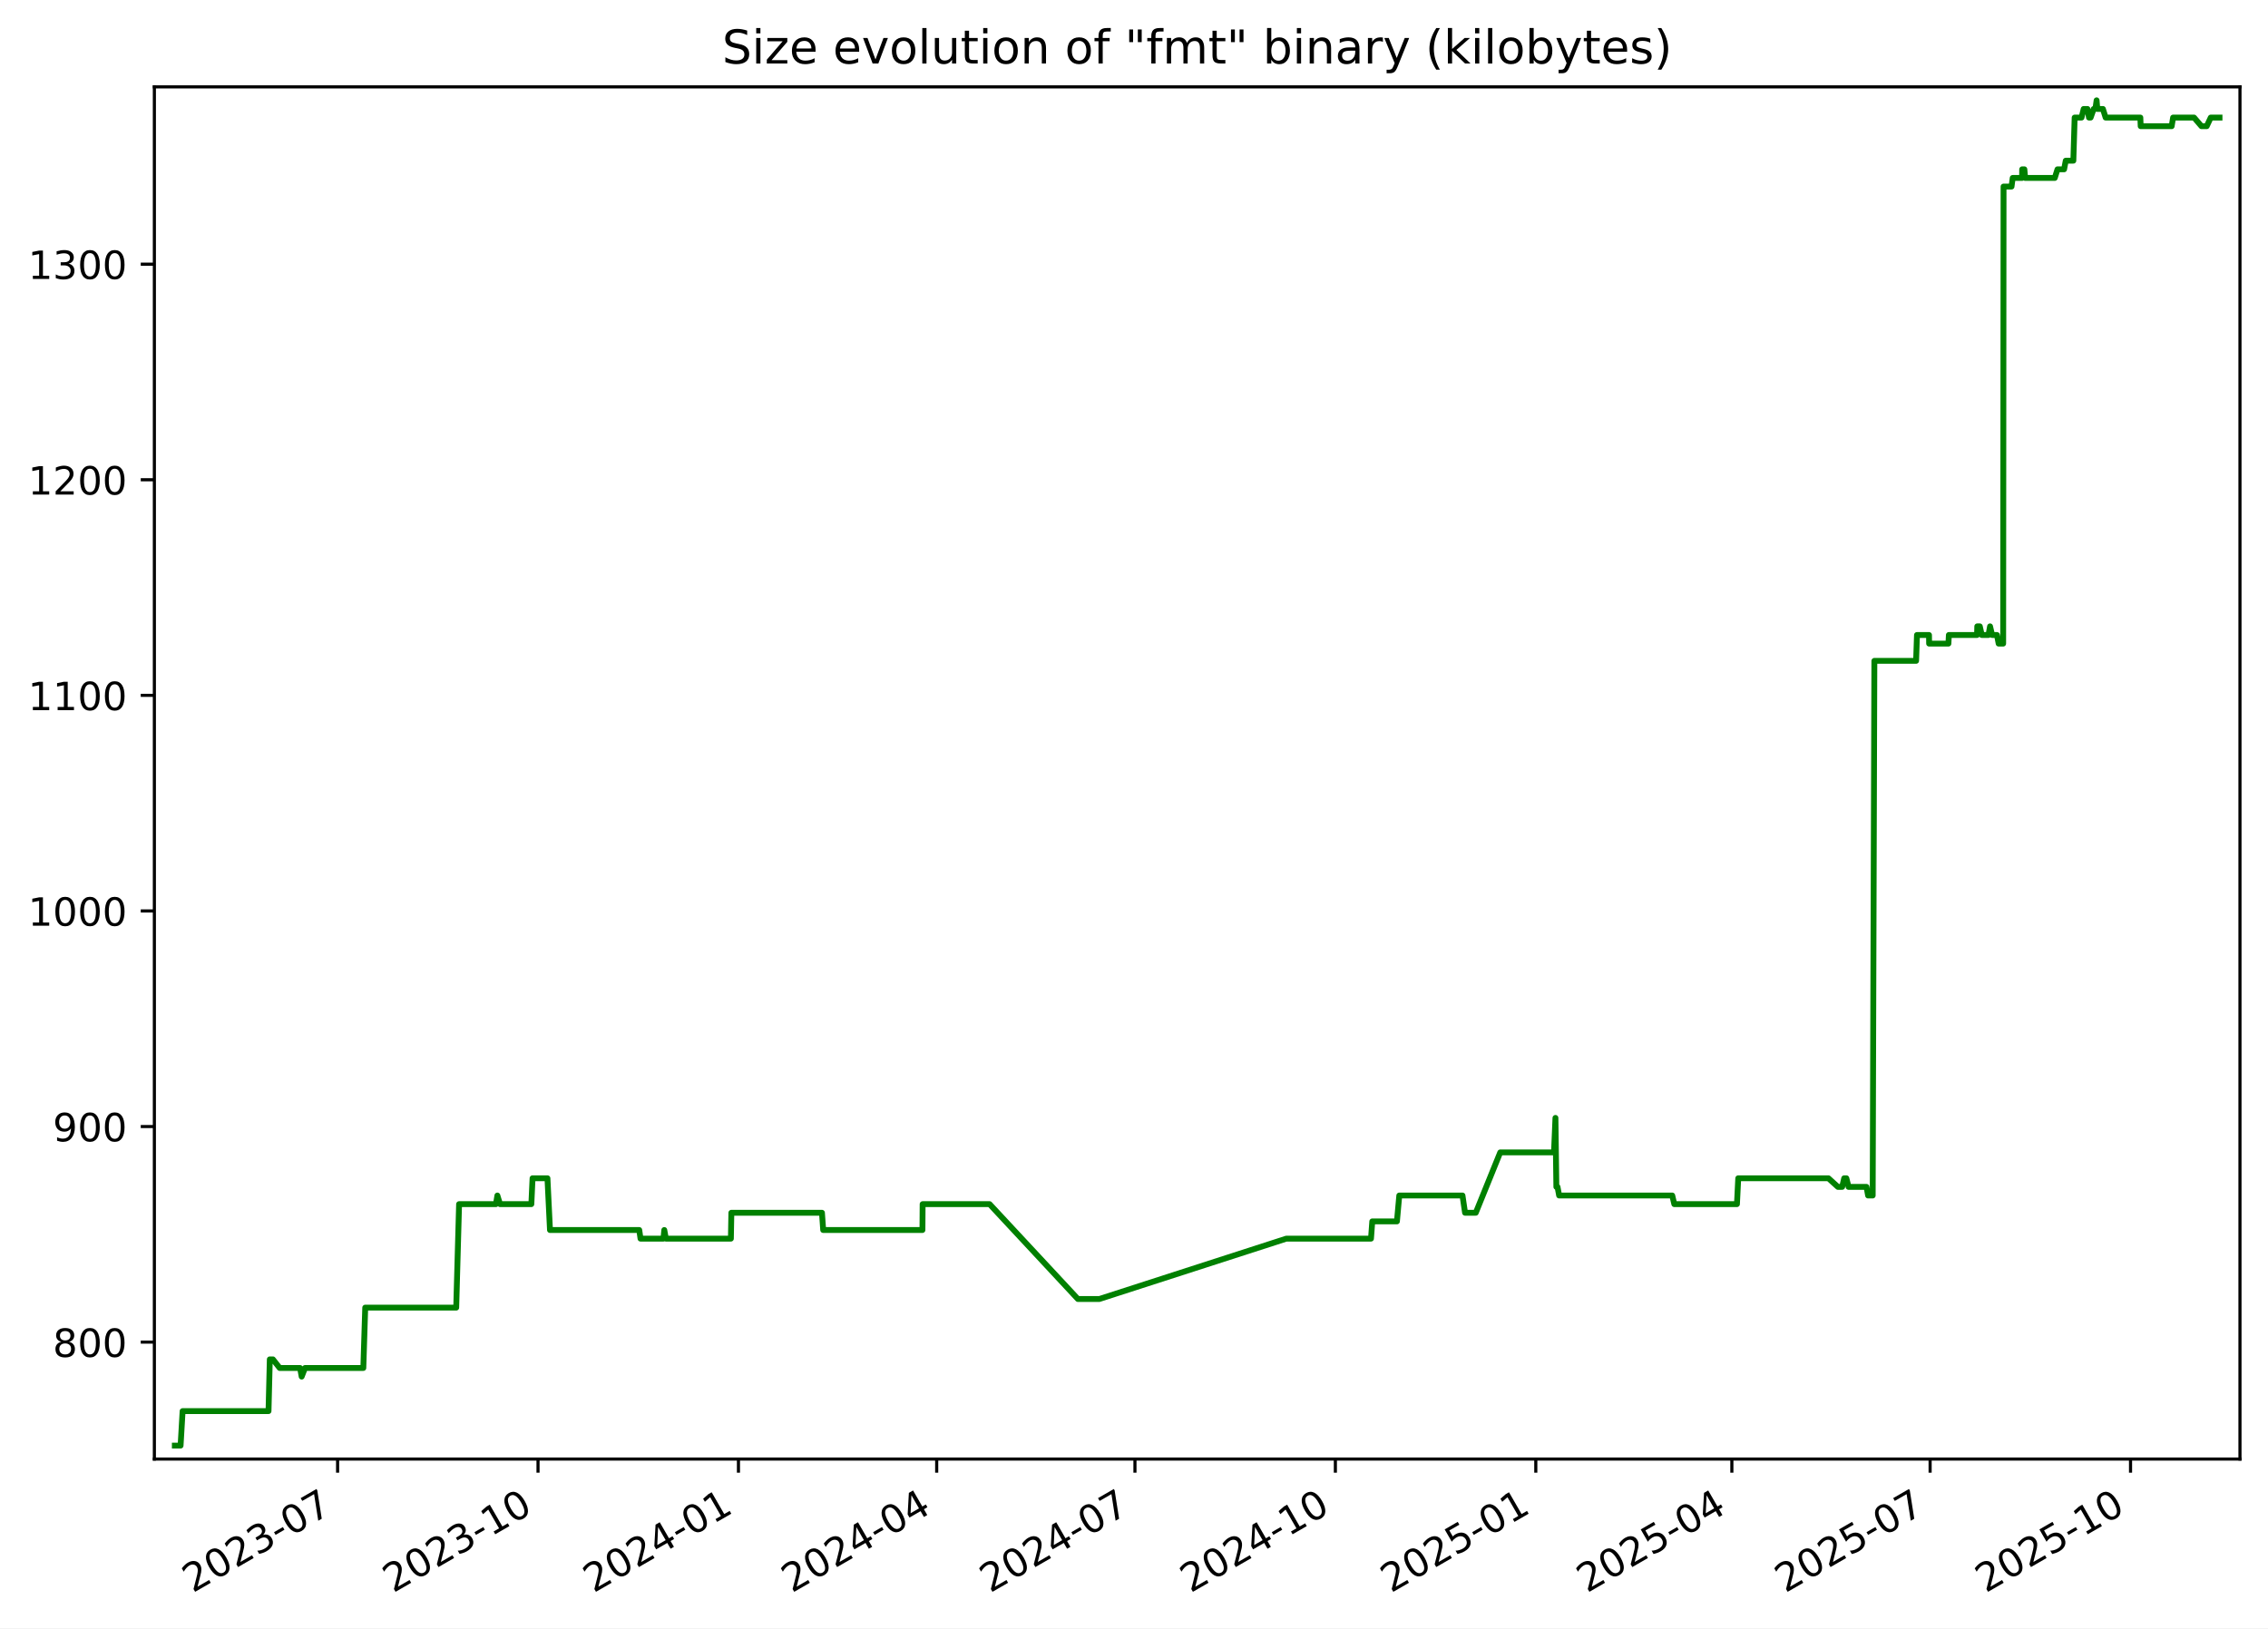
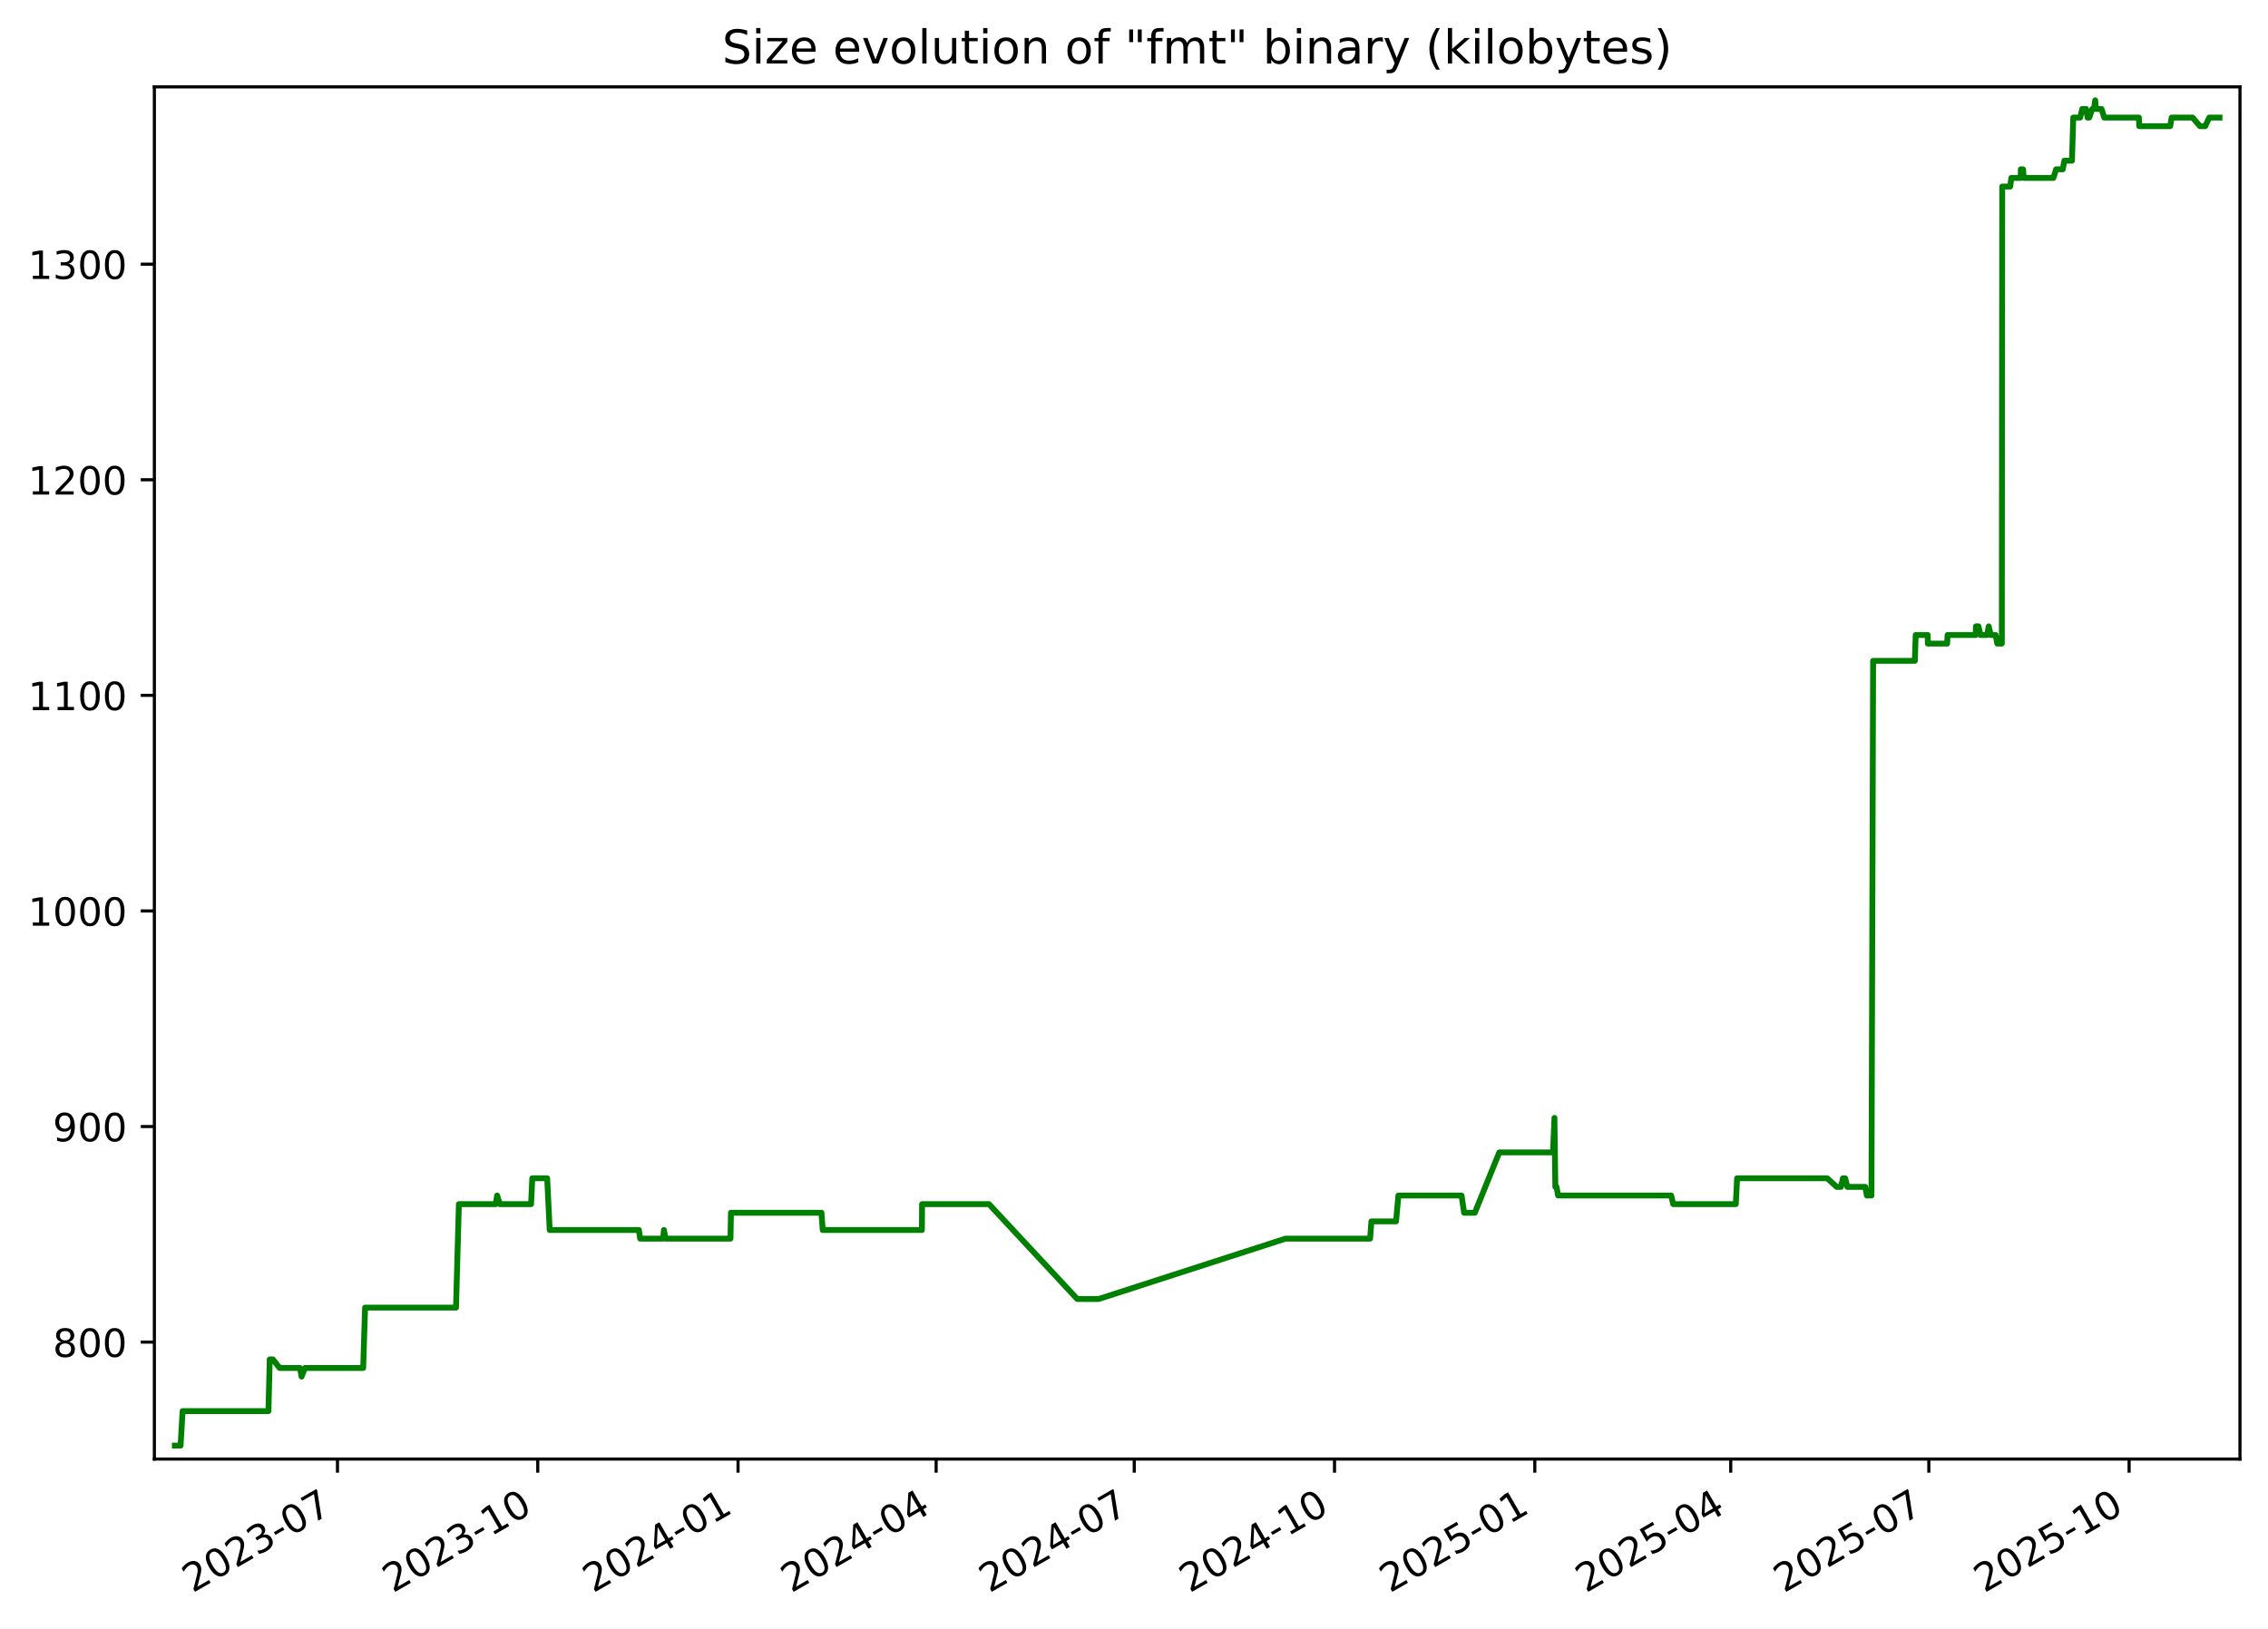
<svg xmlns="http://www.w3.org/2000/svg" xmlns:xlink="http://www.w3.org/1999/xlink" width="582.53pt" height="418.303pt" viewBox="0 0 582.53 418.303" version="1.1">
  <defs>
    <style type="text/css">*{stroke-linejoin: round; stroke-linecap: butt}</style>
  </defs>
  <g id="figure_1">
    <g id="patch_1">
      <path d="M -0 418.303  L 582.53 418.303  L 582.53 0  L -0 0  z " style="fill: #ffffff" />
    </g>
    <g id="axes_1">
      <g id="patch_2">
        <path d="M 39.65 374.83  L 575.33 374.83  L 575.33 22.318  L 39.65 22.318  z " style="fill: #ffffff" />
      </g>
      <g id="matplotlib.axis_1">
        <g id="xtick_1">
          <g id="line2d_1">
            <defs>
-               <path id="m63e4a5890d" d="M 0 0  L 0 3.5  " style="stroke: #000000; stroke-width: 0.8" />
+               <path id="meabfbb14ee" d="M 0 0  L 0 3.5  " style="stroke: #000000; stroke-width: 0.8" />
            </defs>
            <g>
-               <use xlink:href="#m63e4a5890d" x="86.712" y="374.83" style="stroke: #000000; stroke-width: 0.8" />
+               <use xlink:href="#meabfbb14ee" x="86.681" y="374.83" style="stroke: #000000; stroke-width: 0.8" />
            </g>
          </g>
          <g id="text_1">
-             <g transform="translate(49.48692 409.302) rotate(-30) scale(0.1 -0.1)">
+             <g transform="translate(49.45639 409.302) rotate(-30) scale(0.1 -0.1)">
              <defs>
                <path id="DejaVuSans-32" d="M 1228 531  L 3431 531  L 3431 0  L 469 0  L 469 531  Q 828 903 1448 1529  Q 2069 2156 2228 2338  Q 2531 2678 2651 2914  Q 2772 3150 2772 3378  Q 2772 3750 2511 3984  Q 2250 4219 1831 4219  Q 1534 4219 1204 4116  Q 875 4013 500 3803  L 500 4441  Q 881 4594 1212 4672  Q 1544 4750 1819 4750  Q 2544 4750 2975 4387  Q 3406 4025 3406 3419  Q 3406 3131 3298 2873  Q 3191 2616 2906 2266  Q 2828 2175 2409 1742  Q 1991 1309 1228 531  z " transform="scale(0.015625)" />
                <path id="DejaVuSans-30" d="M 2034 4250  Q 1547 4250 1301 3770  Q 1056 3291 1056 2328  Q 1056 1369 1301 889  Q 1547 409 2034 409  Q 2525 409 2770 889  Q 3016 1369 3016 2328  Q 3016 3291 2770 3770  Q 2525 4250 2034 4250  z M 2034 4750  Q 2819 4750 3233 4129  Q 3647 3509 3647 2328  Q 3647 1150 3233 529  Q 2819 -91 2034 -91  Q 1250 -91 836 529  Q 422 1150 422 2328  Q 422 3509 836 4129  Q 1250 4750 2034 4750  z " transform="scale(0.015625)" />
                <path id="DejaVuSans-33" d="M 2597 2516  Q 3050 2419 3304 2112  Q 3559 1806 3559 1356  Q 3559 666 3084 287  Q 2609 -91 1734 -91  Q 1441 -91 1130 -33  Q 819 25 488 141  L 488 750  Q 750 597 1062 519  Q 1375 441 1716 441  Q 2309 441 2620 675  Q 2931 909 2931 1356  Q 2931 1769 2642 2001  Q 2353 2234 1838 2234  L 1294 2234  L 1294 2753  L 1863 2753  Q 2328 2753 2575 2939  Q 2822 3125 2822 3475  Q 2822 3834 2567 4026  Q 2313 4219 1838 4219  Q 1578 4219 1281 4162  Q 984 4106 628 3988  L 628 4550  Q 988 4650 1302 4700  Q 1616 4750 1894 4750  Q 2613 4750 3031 4423  Q 3450 4097 3450 3541  Q 3450 3153 3228 2886  Q 3006 2619 2597 2516  z " transform="scale(0.015625)" />
                <path id="DejaVuSans-2d" d="M 313 2009  L 1997 2009  L 1997 1497  L 313 1497  L 313 2009  z " transform="scale(0.015625)" />
                <path id="DejaVuSans-37" d="M 525 4666  L 3525 4666  L 3525 4397  L 1831 0  L 1172 0  L 2766 4134  L 525 4134  L 525 4666  z " transform="scale(0.015625)" />
              </defs>
              <use xlink:href="#DejaVuSans-32" />
              <use xlink:href="#DejaVuSans-30" x="63.623" />
              <use xlink:href="#DejaVuSans-32" x="127.246" />
              <use xlink:href="#DejaVuSans-33" x="190.869" />
              <use xlink:href="#DejaVuSans-2d" x="254.492" />
              <use xlink:href="#DejaVuSans-30" x="290.576" />
              <use xlink:href="#DejaVuSans-37" x="354.199" />
            </g>
          </g>
        </g>
        <g id="xtick_2">
          <g id="line2d_2">
            <g>
-               <use xlink:href="#m63e4a5890d" x="138.19" y="374.83" style="stroke: #000000; stroke-width: 0.8" />
+               <use xlink:href="#meabfbb14ee" x="138.122" y="374.83" style="stroke: #000000; stroke-width: 0.8" />
            </g>
          </g>
          <g id="text_2">
-             <g transform="translate(100.9656 409.302) rotate(-30) scale(0.1 -0.1)">
+             <g transform="translate(100.8975 409.302) rotate(-30) scale(0.1 -0.1)">
              <defs>
                <path id="DejaVuSans-31" d="M 794 531  L 1825 531  L 1825 4091  L 703 3866  L 703 4441  L 1819 4666  L 2450 4666  L 2450 531  L 3481 531  L 3481 0  L 794 0  L 794 531  z " transform="scale(0.015625)" />
              </defs>
              <use xlink:href="#DejaVuSans-32" />
              <use xlink:href="#DejaVuSans-30" x="63.623" />
              <use xlink:href="#DejaVuSans-32" x="127.246" />
              <use xlink:href="#DejaVuSans-33" x="190.869" />
              <use xlink:href="#DejaVuSans-2d" x="254.492" />
              <use xlink:href="#DejaVuSans-31" x="290.576" />
              <use xlink:href="#DejaVuSans-30" x="354.199" />
            </g>
          </g>
        </g>
        <g id="xtick_3">
          <g id="line2d_3">
            <g>
-               <use xlink:href="#m63e4a5890d" x="189.669" y="374.83" style="stroke: #000000; stroke-width: 0.8" />
+               <use xlink:href="#meabfbb14ee" x="189.563" y="374.83" style="stroke: #000000; stroke-width: 0.8" />
            </g>
          </g>
          <g id="text_3">
-             <g transform="translate(152.4443 409.302) rotate(-30) scale(0.1 -0.1)">
+             <g transform="translate(152.3386 409.302) rotate(-30) scale(0.1 -0.1)">
              <defs>
                <path id="DejaVuSans-34" d="M 2419 4116  L 825 1625  L 2419 1625  L 2419 4116  z M 2253 4666  L 3047 4666  L 3047 1625  L 3713 1625  L 3713 1100  L 3047 1100  L 3047 0  L 2419 0  L 2419 1100  L 313 1100  L 313 1709  L 2253 4666  z " transform="scale(0.015625)" />
              </defs>
              <use xlink:href="#DejaVuSans-32" />
              <use xlink:href="#DejaVuSans-30" x="63.623" />
              <use xlink:href="#DejaVuSans-32" x="127.246" />
              <use xlink:href="#DejaVuSans-34" x="190.869" />
              <use xlink:href="#DejaVuSans-2d" x="254.492" />
              <use xlink:href="#DejaVuSans-30" x="290.576" />
              <use xlink:href="#DejaVuSans-31" x="354.199" />
            </g>
          </g>
        </g>
        <g id="xtick_4">
          <g id="line2d_4">
            <g>
-               <use xlink:href="#m63e4a5890d" x="240.588" y="374.83" style="stroke: #000000; stroke-width: 0.8" />
+               <use xlink:href="#meabfbb14ee" x="240.445" y="374.83" style="stroke: #000000; stroke-width: 0.8" />
            </g>
          </g>
          <g id="text_4">
-             <g transform="translate(203.3634 409.302) rotate(-30) scale(0.1 -0.1)">
+             <g transform="translate(203.2205 409.302) rotate(-30) scale(0.1 -0.1)">
              <use xlink:href="#DejaVuSans-32" />
              <use xlink:href="#DejaVuSans-30" x="63.623" />
              <use xlink:href="#DejaVuSans-32" x="127.246" />
              <use xlink:href="#DejaVuSans-34" x="190.869" />
              <use xlink:href="#DejaVuSans-2d" x="254.492" />
              <use xlink:href="#DejaVuSans-30" x="290.576" />
              <use xlink:href="#DejaVuSans-34" x="354.199" />
            </g>
          </g>
        </g>
        <g id="xtick_5">
          <g id="line2d_5">
            <g>
-               <use xlink:href="#m63e4a5890d" x="291.507" y="374.83" style="stroke: #000000; stroke-width: 0.8" />
+               <use xlink:href="#meabfbb14ee" x="291.327" y="374.83" style="stroke: #000000; stroke-width: 0.8" />
            </g>
          </g>
          <g id="text_5">
-             <g transform="translate(254.2826 409.302) rotate(-30) scale(0.1 -0.1)">
+             <g transform="translate(254.1025 409.302) rotate(-30) scale(0.1 -0.1)">
              <use xlink:href="#DejaVuSans-32" />
              <use xlink:href="#DejaVuSans-30" x="63.623" />
              <use xlink:href="#DejaVuSans-32" x="127.246" />
              <use xlink:href="#DejaVuSans-34" x="190.869" />
              <use xlink:href="#DejaVuSans-2d" x="254.492" />
              <use xlink:href="#DejaVuSans-30" x="290.576" />
              <use xlink:href="#DejaVuSans-37" x="354.199" />
            </g>
          </g>
        </g>
        <g id="xtick_6">
          <g id="line2d_6">
            <g>
-               <use xlink:href="#m63e4a5890d" x="342.986" y="374.83" style="stroke: #000000; stroke-width: 0.8" />
+               <use xlink:href="#meabfbb14ee" x="342.768" y="374.83" style="stroke: #000000; stroke-width: 0.8" />
            </g>
          </g>
          <g id="text_6">
-             <g transform="translate(305.7613 409.302) rotate(-30) scale(0.1 -0.1)">
+             <g transform="translate(305.5436 409.302) rotate(-30) scale(0.1 -0.1)">
              <use xlink:href="#DejaVuSans-32" />
              <use xlink:href="#DejaVuSans-30" x="63.623" />
              <use xlink:href="#DejaVuSans-32" x="127.246" />
              <use xlink:href="#DejaVuSans-34" x="190.869" />
              <use xlink:href="#DejaVuSans-2d" x="254.492" />
              <use xlink:href="#DejaVuSans-31" x="290.576" />
              <use xlink:href="#DejaVuSans-30" x="354.199" />
            </g>
          </g>
        </g>
        <g id="xtick_7">
          <g id="line2d_7">
            <g>
-               <use xlink:href="#m63e4a5890d" x="394.465" y="374.83" style="stroke: #000000; stroke-width: 0.8" />
+               <use xlink:href="#meabfbb14ee" x="394.21" y="374.83" style="stroke: #000000; stroke-width: 0.8" />
            </g>
          </g>
          <g id="text_7">
-             <g transform="translate(357.24 409.302) rotate(-30) scale(0.1 -0.1)">
+             <g transform="translate(356.9847 409.302) rotate(-30) scale(0.1 -0.1)">
              <defs>
                <path id="DejaVuSans-35" d="M 691 4666  L 3169 4666  L 3169 4134  L 1269 4134  L 1269 2991  Q 1406 3038 1543 3061  Q 1681 3084 1819 3084  Q 2600 3084 3056 2656  Q 3513 2228 3513 1497  Q 3513 744 3044 326  Q 2575 -91 1722 -91  Q 1428 -91 1123 -41  Q 819 9 494 109  L 494 744  Q 775 591 1075 516  Q 1375 441 1709 441  Q 2250 441 2565 725  Q 2881 1009 2881 1497  Q 2881 1984 2565 2268  Q 2250 2553 1709 2553  Q 1456 2553 1204 2497  Q 953 2441 691 2322  L 691 4666  z " transform="scale(0.015625)" />
              </defs>
              <use xlink:href="#DejaVuSans-32" />
              <use xlink:href="#DejaVuSans-30" x="63.623" />
              <use xlink:href="#DejaVuSans-32" x="127.246" />
              <use xlink:href="#DejaVuSans-35" x="190.869" />
              <use xlink:href="#DejaVuSans-2d" x="254.492" />
              <use xlink:href="#DejaVuSans-30" x="290.576" />
              <use xlink:href="#DejaVuSans-31" x="354.199" />
            </g>
          </g>
        </g>
        <g id="xtick_8">
          <g id="line2d_8">
            <g>
-               <use xlink:href="#m63e4a5890d" x="444.824" y="374.83" style="stroke: #000000; stroke-width: 0.8" />
+               <use xlink:href="#meabfbb14ee" x="444.532" y="374.83" style="stroke: #000000; stroke-width: 0.8" />
            </g>
          </g>
          <g id="text_8">
-             <g transform="translate(407.5995 409.302) rotate(-30) scale(0.1 -0.1)">
+             <g transform="translate(407.3075 409.302) rotate(-30) scale(0.1 -0.1)">
              <use xlink:href="#DejaVuSans-32" />
              <use xlink:href="#DejaVuSans-30" x="63.623" />
              <use xlink:href="#DejaVuSans-32" x="127.246" />
              <use xlink:href="#DejaVuSans-35" x="190.869" />
              <use xlink:href="#DejaVuSans-2d" x="254.492" />
              <use xlink:href="#DejaVuSans-30" x="290.576" />
              <use xlink:href="#DejaVuSans-34" x="354.199" />
            </g>
          </g>
        </g>
        <g id="xtick_9">
          <g id="line2d_9">
            <g>
-               <use xlink:href="#m63e4a5890d" x="495.744" y="374.83" style="stroke: #000000; stroke-width: 0.8" />
+               <use xlink:href="#meabfbb14ee" x="495.414" y="374.83" style="stroke: #000000; stroke-width: 0.8" />
            </g>
          </g>
          <g id="text_9">
-             <g transform="translate(458.5187 409.302) rotate(-30) scale(0.1 -0.1)">
+             <g transform="translate(458.1895 409.302) rotate(-30) scale(0.1 -0.1)">
              <use xlink:href="#DejaVuSans-32" />
              <use xlink:href="#DejaVuSans-30" x="63.623" />
              <use xlink:href="#DejaVuSans-32" x="127.246" />
              <use xlink:href="#DejaVuSans-35" x="190.869" />
              <use xlink:href="#DejaVuSans-2d" x="254.492" />
              <use xlink:href="#DejaVuSans-30" x="290.576" />
              <use xlink:href="#DejaVuSans-37" x="354.199" />
            </g>
          </g>
        </g>
        <g id="xtick_10">
          <g id="line2d_10">
            <g>
-               <use xlink:href="#m63e4a5890d" x="547.222" y="374.83" style="stroke: #000000; stroke-width: 0.8" />
+               <use xlink:href="#meabfbb14ee" x="546.855" y="374.83" style="stroke: #000000; stroke-width: 0.8" />
            </g>
          </g>
          <g id="text_10">
-             <g transform="translate(509.9974 409.302) rotate(-30) scale(0.1 -0.1)">
+             <g transform="translate(509.6306 409.302) rotate(-30) scale(0.1 -0.1)">
              <use xlink:href="#DejaVuSans-32" />
              <use xlink:href="#DejaVuSans-30" x="63.623" />
              <use xlink:href="#DejaVuSans-32" x="127.246" />
              <use xlink:href="#DejaVuSans-35" x="190.869" />
              <use xlink:href="#DejaVuSans-2d" x="254.492" />
              <use xlink:href="#DejaVuSans-31" x="290.576" />
              <use xlink:href="#DejaVuSans-30" x="354.199" />
            </g>
          </g>
        </g>
      </g>
      <g id="matplotlib.axis_2">
        <g id="ytick_1">
          <g id="line2d_11">
            <defs>
-               <path id="m75ad689cd0" d="M 0 0  L -3.5 0  " style="stroke: #000000; stroke-width: 0.8" />
+               <path id="mdb60a3acce" d="M 0 0  L -3.5 0  " style="stroke: #000000; stroke-width: 0.8" />
            </defs>
            <g>
-               <use xlink:href="#m75ad689cd0" x="39.65" y="344.79" style="stroke: #000000; stroke-width: 0.8" />
+               <use xlink:href="#mdb60a3acce" x="39.65" y="344.79" style="stroke: #000000; stroke-width: 0.8" />
            </g>
          </g>
          <g id="text_11">
            <g transform="translate(13.5625 348.5887) scale(0.1 -0.1)">
              <defs>
                <path id="DejaVuSans-38" d="M 2034 2216  Q 1584 2216 1326 1975  Q 1069 1734 1069 1313  Q 1069 891 1326 650  Q 1584 409 2034 409  Q 2484 409 2743 651  Q 3003 894 3003 1313  Q 3003 1734 2745 1975  Q 2488 2216 2034 2216  z M 1403 2484  Q 997 2584 770 2862  Q 544 3141 544 3541  Q 544 4100 942 4425  Q 1341 4750 2034 4750  Q 2731 4750 3128 4425  Q 3525 4100 3525 3541  Q 3525 3141 3298 2862  Q 3072 2584 2669 2484  Q 3125 2378 3379 2068  Q 3634 1759 3634 1313  Q 3634 634 3220 271  Q 2806 -91 2034 -91  Q 1263 -91 848 271  Q 434 634 434 1313  Q 434 1759 690 2068  Q 947 2378 1403 2484  z M 1172 3481  Q 1172 3119 1398 2916  Q 1625 2713 2034 2713  Q 2441 2713 2670 2916  Q 2900 3119 2900 3481  Q 2900 3844 2670 4047  Q 2441 4250 2034 4250  Q 1625 4250 1398 4047  Q 1172 3844 1172 3481  z " transform="scale(0.015625)" />
              </defs>
              <use xlink:href="#DejaVuSans-38" />
              <use xlink:href="#DejaVuSans-30" x="63.623" />
              <use xlink:href="#DejaVuSans-30" x="127.246" />
            </g>
          </g>
        </g>
        <g id="ytick_2">
          <g id="line2d_12">
            <g>
-               <use xlink:href="#m75ad689cd0" x="39.65" y="289.405" style="stroke: #000000; stroke-width: 0.8" />
+               <use xlink:href="#mdb60a3acce" x="39.65" y="289.405" style="stroke: #000000; stroke-width: 0.8" />
            </g>
          </g>
          <g id="text_12">
            <g transform="translate(13.5625 293.2041) scale(0.1 -0.1)">
              <defs>
                <path id="DejaVuSans-39" d="M 703 97  L 703 672  Q 941 559 1184 500  Q 1428 441 1663 441  Q 2288 441 2617 861  Q 2947 1281 2994 2138  Q 2813 1869 2534 1725  Q 2256 1581 1919 1581  Q 1219 1581 811 2004  Q 403 2428 403 3163  Q 403 3881 828 4315  Q 1253 4750 1959 4750  Q 2769 4750 3195 4129  Q 3622 3509 3622 2328  Q 3622 1225 3098 567  Q 2575 -91 1691 -91  Q 1453 -91 1209 -44  Q 966 3 703 97  z M 1959 2075  Q 2384 2075 2632 2365  Q 2881 2656 2881 3163  Q 2881 3666 2632 3958  Q 2384 4250 1959 4250  Q 1534 4250 1286 3958  Q 1038 3666 1038 3163  Q 1038 2656 1286 2365  Q 1534 2075 1959 2075  z " transform="scale(0.015625)" />
              </defs>
              <use xlink:href="#DejaVuSans-39" />
              <use xlink:href="#DejaVuSans-30" x="63.623" />
              <use xlink:href="#DejaVuSans-30" x="127.246" />
            </g>
          </g>
        </g>
        <g id="ytick_3">
          <g id="line2d_13">
            <g>
-               <use xlink:href="#m75ad689cd0" x="39.65" y="234.02" style="stroke: #000000; stroke-width: 0.8" />
+               <use xlink:href="#mdb60a3acce" x="39.65" y="234.02" style="stroke: #000000; stroke-width: 0.8" />
            </g>
          </g>
          <g id="text_13">
            <g transform="translate(7.2 237.8195) scale(0.1 -0.1)">
              <use xlink:href="#DejaVuSans-31" />
              <use xlink:href="#DejaVuSans-30" x="63.623" />
              <use xlink:href="#DejaVuSans-30" x="127.246" />
              <use xlink:href="#DejaVuSans-30" x="190.869" />
            </g>
          </g>
        </g>
        <g id="ytick_4">
          <g id="line2d_14">
            <g>
-               <use xlink:href="#m75ad689cd0" x="39.65" y="178.636" style="stroke: #000000; stroke-width: 0.8" />
+               <use xlink:href="#mdb60a3acce" x="39.65" y="178.636" style="stroke: #000000; stroke-width: 0.8" />
            </g>
          </g>
          <g id="text_14">
            <g transform="translate(7.2 182.4349) scale(0.1 -0.1)">
              <use xlink:href="#DejaVuSans-31" />
              <use xlink:href="#DejaVuSans-31" x="63.623" />
              <use xlink:href="#DejaVuSans-30" x="127.246" />
              <use xlink:href="#DejaVuSans-30" x="190.869" />
            </g>
          </g>
        </g>
        <g id="ytick_5">
          <g id="line2d_15">
            <g>
-               <use xlink:href="#m75ad689cd0" x="39.65" y="123.251" style="stroke: #000000; stroke-width: 0.8" />
+               <use xlink:href="#mdb60a3acce" x="39.65" y="123.251" style="stroke: #000000; stroke-width: 0.8" />
            </g>
          </g>
          <g id="text_15">
            <g transform="translate(7.2 127.0503) scale(0.1 -0.1)">
              <use xlink:href="#DejaVuSans-31" />
              <use xlink:href="#DejaVuSans-32" x="63.623" />
              <use xlink:href="#DejaVuSans-30" x="127.246" />
              <use xlink:href="#DejaVuSans-30" x="190.869" />
            </g>
          </g>
        </g>
        <g id="ytick_6">
          <g id="line2d_16">
            <g>
-               <use xlink:href="#m75ad689cd0" x="39.65" y="67.866" style="stroke: #000000; stroke-width: 0.8" />
+               <use xlink:href="#mdb60a3acce" x="39.65" y="67.866" style="stroke: #000000; stroke-width: 0.8" />
            </g>
          </g>
          <g id="text_16">
            <g transform="translate(7.2 71.66565) scale(0.1 -0.1)">
              <use xlink:href="#DejaVuSans-31" />
              <use xlink:href="#DejaVuSans-33" x="63.623" />
              <use xlink:href="#DejaVuSans-30" x="127.246" />
              <use xlink:href="#DejaVuSans-30" x="190.869" />
            </g>
          </g>
        </g>
      </g>
      <g id="line2d_17">
-         <path d="M 44.902 371.374  L 46.383 371.374  L 46.901 362.513  L 68.97 362.513  L 69.298 349.22  L 70.097 349.22  L 71.841 351.436  L 77.078 351.436  L 77.481 353.651  L 78.342 351.436  L 93.32 351.436  L 93.807 335.928  L 117.178 335.928  L 117.915 309.343  L 127.384 309.343  L 127.75 307.128  L 128.434 309.343  L 136.476 309.343  L 136.782 302.697  L 140.613 302.697  L 141.262 315.99  L 164.192 315.99  L 164.512 318.205  L 170.406 318.205  L 170.622 315.99  L 171.029 318.205  L 187.727 318.205  L 187.848 311.559  L 211.12 311.559  L 211.434 315.99  L 236.926 315.99  L 236.973 309.343  L 254.175 309.343  L 276.854 333.713  L 282.372 333.713  L 330.388 318.205  L 352.138 318.205  L 352.464 313.774  L 358.798 313.774  L 359.403 307.128  L 375.637 307.128  L 376.294 311.559  L 379.049 311.559  L 385.334 296.051  L 399.14 296.051  L 399.513 287.19  L 399.748 304.913  L 400.045 304.913  L 400.458 307.128  L 429.514 307.128  L 430.04 309.343  L 446.133 309.343  L 446.463 302.697  L 469.625 302.697  L 472.07 304.913  L 473.16 304.913  L 473.675 302.697  L 474.236 302.697  L 474.802 304.913  L 479.407 304.913  L 479.812 307.128  L 481 307.128  L 481.425 169.774  L 492.146 169.774  L 492.371 163.128  L 495.462 163.128  L 495.49 165.343  L 500.45 165.343  L 500.562 163.128  L 507.802 163.128  L 507.855 160.913  L 508.508 160.913  L 509.009 163.128  L 510.744 163.128  L 511.139 160.913  L 511.667 163.128  L 512.914 163.128  L 513.347 165.343  L 514.509 165.343  L 514.609 47.928  L 516.658 47.928  L 516.953 45.713  L 519.371 45.713  L 519.389 43.497  L 519.955 43.497  L 520.147 45.713  L 527.763 45.713  L 528.461 43.497  L 530.158 43.497  L 530.581 41.282  L 532.535 41.282  L 532.868 30.205  L 534.637 30.205  L 535.185 27.99  L 536.157 27.99  L 536.548 30.205  L 536.973 30.205  L 537.755 27.99  L 538.196 27.99  L 538.506 25.774  L 538.691 27.99  L 540.129 27.99  L 540.824 30.205  L 549.743 30.205  L 549.829 32.42  L 557.788 32.42  L 558.151 30.205  L 563.538 30.205  L 565.439 32.42  L 566.787 32.42  L 567.826 30.205  L 570.078 30.205  L 570.078 30.205  " clip-path="url(#p1c3fdefbf0)" style="fill: none; stroke: #008000; stroke-width: 1.5; stroke-linecap: square" />
+         <path d="M 44.902 371.374  L 46.382 371.374  L 46.9 362.513  L 68.952 362.513  L 69.28 349.22  L 70.079 349.22  L 71.822 351.436  L 77.054 351.436  L 77.457 353.651  L 78.318 351.436  L 93.284 351.436  L 93.771 335.928  L 117.126 335.928  L 117.862 309.343  L 127.324 309.343  L 127.69 307.128  L 128.373 309.343  L 136.409 309.343  L 136.714 302.697  L 140.544 302.697  L 141.192 315.99  L 164.105 315.99  L 164.425 318.205  L 170.314 318.205  L 170.53 315.99  L 170.937 318.205  L 187.623 318.205  L 187.744 311.559  L 210.998 311.559  L 211.312 315.99  L 236.786 315.99  L 236.833 309.343  L 254.022 309.343  L 276.684 333.713  L 282.198 333.713  L 330.179 318.205  L 351.914 318.205  L 352.24 313.774  L 358.569 313.774  L 359.174 307.128  L 375.396 307.128  L 376.052 311.559  L 378.805 311.559  L 385.085 296.051  L 398.881 296.051  L 399.254 287.19  L 399.489 304.913  L 399.786 304.913  L 400.198 307.128  L 429.233 307.128  L 429.759 309.343  L 445.84 309.343  L 446.169 302.697  L 469.315 302.697  L 471.758 304.913  L 472.848 304.913  L 473.362 302.697  L 473.922 302.697  L 474.488 304.913  L 479.09 304.913  L 479.494 307.128  L 480.681 307.128  L 481.106 169.774  L 491.82 169.774  L 492.044 163.128  L 495.133 163.128  L 495.161 165.343  L 500.117 165.343  L 500.23 163.128  L 507.464 163.128  L 507.517 160.913  L 508.169 160.913  L 508.67 163.128  L 510.404 163.128  L 510.799 160.913  L 511.327 163.128  L 512.572 163.128  L 513.005 165.343  L 514.166 165.343  L 514.266 47.928  L 516.314 47.928  L 516.608 45.713  L 519.024 45.713  L 519.043 43.497  L 519.608 43.497  L 519.8 45.713  L 527.41 45.713  L 528.108 43.497  L 529.804 43.497  L 530.227 41.282  L 532.179 41.282  L 532.512 30.205  L 534.28 30.205  L 534.827 27.99  L 535.798 27.99  L 536.189 30.205  L 536.614 30.205  L 537.395 27.99  L 537.836 27.99  L 538.146 25.774  L 538.331 27.99  L 539.768 27.99  L 540.461 30.205  L 549.374 30.205  L 549.46 32.42  L 557.414 32.42  L 557.776 30.205  L 563.159 30.205  L 565.059 32.42  L 566.406 32.42  L 567.444 30.205  L 570.078 30.205  L 570.078 30.205  " clip-path="url(#p4a7fa84139)" style="fill: none; stroke: #008000; stroke-width: 1.5; stroke-linecap: square" />
      </g>
      <g id="patch_3">
        <path d="M 39.65 374.83  L 39.65 22.318  " style="fill: none; stroke: #000000; stroke-width: 0.8; stroke-linejoin: miter; stroke-linecap: square" />
      </g>
      <g id="patch_4">
        <path d="M 575.33 374.83  L 575.33 22.318  " style="fill: none; stroke: #000000; stroke-width: 0.8; stroke-linejoin: miter; stroke-linecap: square" />
      </g>
      <g id="patch_5">
        <path d="M 39.65 374.83  L 575.33 374.83  " style="fill: none; stroke: #000000; stroke-width: 0.8; stroke-linejoin: miter; stroke-linecap: square" />
      </g>
      <g id="patch_6">
        <path d="M 39.65 22.318  L 575.33 22.318  " style="fill: none; stroke: #000000; stroke-width: 0.8; stroke-linejoin: miter; stroke-linecap: square" />
      </g>
      <g id="text_17">
        <g transform="translate(185.4856 16.31812) scale(0.12 -0.12)">
          <defs>
            <path id="DejaVuSans-53" d="M 3425 4513  L 3425 3897  Q 3066 4069 2747 4153  Q 2428 4238 2131 4238  Q 1616 4238 1336 4038  Q 1056 3838 1056 3469  Q 1056 3159 1242 3001  Q 1428 2844 1947 2747  L 2328 2669  Q 3034 2534 3370 2195  Q 3706 1856 3706 1288  Q 3706 609 3251 259  Q 2797 -91 1919 -91  Q 1588 -91 1214 -16  Q 841 59 441 206  L 441 856  Q 825 641 1194 531  Q 1563 422 1919 422  Q 2459 422 2753 634  Q 3047 847 3047 1241  Q 3047 1584 2836 1778  Q 2625 1972 2144 2069  L 1759 2144  Q 1053 2284 737 2584  Q 422 2884 422 3419  Q 422 4038 858 4394  Q 1294 4750 2059 4750  Q 2388 4750 2728 4690  Q 3069 4631 3425 4513  z " transform="scale(0.015625)" />
            <path id="DejaVuSans-69" d="M 603 3500  L 1178 3500  L 1178 0  L 603 0  L 603 3500  z M 603 4863  L 1178 4863  L 1178 4134  L 603 4134  L 603 4863  z " transform="scale(0.015625)" />
            <path id="DejaVuSans-7a" d="M 353 3500  L 3084 3500  L 3084 2975  L 922 459  L 3084 459  L 3084 0  L 275 0  L 275 525  L 2438 3041  L 353 3041  L 353 3500  z " transform="scale(0.015625)" />
            <path id="DejaVuSans-65" d="M 3597 1894  L 3597 1613  L 953 1613  Q 991 1019 1311 708  Q 1631 397 2203 397  Q 2534 397 2845 478  Q 3156 559 3463 722  L 3463 178  Q 3153 47 2828 -22  Q 2503 -91 2169 -91  Q 1331 -91 842 396  Q 353 884 353 1716  Q 353 2575 817 3079  Q 1281 3584 2069 3584  Q 2775 3584 3186 3129  Q 3597 2675 3597 1894  z M 3022 2063  Q 3016 2534 2758 2815  Q 2500 3097 2075 3097  Q 1594 3097 1305 2825  Q 1016 2553 972 2059  L 3022 2063  z " transform="scale(0.015625)" />
            <path id="DejaVuSans-20" transform="scale(0.015625)" />
            <path id="DejaVuSans-76" d="M 191 3500  L 800 3500  L 1894 563  L 2988 3500  L 3597 3500  L 2284 0  L 1503 0  L 191 3500  z " transform="scale(0.015625)" />
            <path id="DejaVuSans-6f" d="M 1959 3097  Q 1497 3097 1228 2736  Q 959 2375 959 1747  Q 959 1119 1226 758  Q 1494 397 1959 397  Q 2419 397 2687 759  Q 2956 1122 2956 1747  Q 2956 2369 2687 2733  Q 2419 3097 1959 3097  z M 1959 3584  Q 2709 3584 3137 3096  Q 3566 2609 3566 1747  Q 3566 888 3137 398  Q 2709 -91 1959 -91  Q 1206 -91 779 398  Q 353 888 353 1747  Q 353 2609 779 3096  Q 1206 3584 1959 3584  z " transform="scale(0.015625)" />
            <path id="DejaVuSans-6c" d="M 603 4863  L 1178 4863  L 1178 0  L 603 0  L 603 4863  z " transform="scale(0.015625)" />
            <path id="DejaVuSans-75" d="M 544 1381  L 544 3500  L 1119 3500  L 1119 1403  Q 1119 906 1312 657  Q 1506 409 1894 409  Q 2359 409 2629 706  Q 2900 1003 2900 1516  L 2900 3500  L 3475 3500  L 3475 0  L 2900 0  L 2900 538  Q 2691 219 2414 64  Q 2138 -91 1772 -91  Q 1169 -91 856 284  Q 544 659 544 1381  z M 1991 3584  L 1991 3584  z " transform="scale(0.015625)" />
            <path id="DejaVuSans-74" d="M 1172 4494  L 1172 3500  L 2356 3500  L 2356 3053  L 1172 3053  L 1172 1153  Q 1172 725 1289 603  Q 1406 481 1766 481  L 2356 481  L 2356 0  L 1766 0  Q 1100 0 847 248  Q 594 497 594 1153  L 594 3053  L 172 3053  L 172 3500  L 594 3500  L 594 4494  L 1172 4494  z " transform="scale(0.015625)" />
            <path id="DejaVuSans-6e" d="M 3513 2113  L 3513 0  L 2938 0  L 2938 2094  Q 2938 2591 2744 2837  Q 2550 3084 2163 3084  Q 1697 3084 1428 2787  Q 1159 2491 1159 1978  L 1159 0  L 581 0  L 581 3500  L 1159 3500  L 1159 2956  Q 1366 3272 1645 3428  Q 1925 3584 2291 3584  Q 2894 3584 3203 3211  Q 3513 2838 3513 2113  z " transform="scale(0.015625)" />
            <path id="DejaVuSans-66" d="M 2375 4863  L 2375 4384  L 1825 4384  Q 1516 4384 1395 4259  Q 1275 4134 1275 3809  L 1275 3500  L 2222 3500  L 2222 3053  L 1275 3053  L 1275 0  L 697 0  L 697 3053  L 147 3053  L 147 3500  L 697 3500  L 697 3744  Q 697 4328 969 4595  Q 1241 4863 1831 4863  L 2375 4863  z " transform="scale(0.015625)" />
            <path id="DejaVuSans-22" d="M 1147 4666  L 1147 2931  L 616 2931  L 616 4666  L 1147 4666  z M 2328 4666  L 2328 2931  L 1797 2931  L 1797 4666  L 2328 4666  z " transform="scale(0.015625)" />
            <path id="DejaVuSans-6d" d="M 3328 2828  Q 3544 3216 3844 3400  Q 4144 3584 4550 3584  Q 5097 3584 5394 3201  Q 5691 2819 5691 2113  L 5691 0  L 5113 0  L 5113 2094  Q 5113 2597 4934 2840  Q 4756 3084 4391 3084  Q 3944 3084 3684 2787  Q 3425 2491 3425 1978  L 3425 0  L 2847 0  L 2847 2094  Q 2847 2600 2669 2842  Q 2491 3084 2119 3084  Q 1678 3084 1418 2786  Q 1159 2488 1159 1978  L 1159 0  L 581 0  L 581 3500  L 1159 3500  L 1159 2956  Q 1356 3278 1631 3431  Q 1906 3584 2284 3584  Q 2666 3584 2933 3390  Q 3200 3197 3328 2828  z " transform="scale(0.015625)" />
            <path id="DejaVuSans-62" d="M 3116 1747  Q 3116 2381 2855 2742  Q 2594 3103 2138 3103  Q 1681 3103 1420 2742  Q 1159 2381 1159 1747  Q 1159 1113 1420 752  Q 1681 391 2138 391  Q 2594 391 2855 752  Q 3116 1113 3116 1747  z M 1159 2969  Q 1341 3281 1617 3432  Q 1894 3584 2278 3584  Q 2916 3584 3314 3078  Q 3713 2572 3713 1747  Q 3713 922 3314 415  Q 2916 -91 2278 -91  Q 1894 -91 1617 61  Q 1341 213 1159 525  L 1159 0  L 581 0  L 581 4863  L 1159 4863  L 1159 2969  z " transform="scale(0.015625)" />
            <path id="DejaVuSans-61" d="M 2194 1759  Q 1497 1759 1228 1600  Q 959 1441 959 1056  Q 959 750 1161 570  Q 1363 391 1709 391  Q 2188 391 2477 730  Q 2766 1069 2766 1631  L 2766 1759  L 2194 1759  z M 3341 1997  L 3341 0  L 2766 0  L 2766 531  Q 2569 213 2275 61  Q 1981 -91 1556 -91  Q 1019 -91 701 211  Q 384 513 384 1019  Q 384 1609 779 1909  Q 1175 2209 1959 2209  L 2766 2209  L 2766 2266  Q 2766 2663 2505 2880  Q 2244 3097 1772 3097  Q 1472 3097 1187 3025  Q 903 2953 641 2809  L 641 3341  Q 956 3463 1253 3523  Q 1550 3584 1831 3584  Q 2591 3584 2966 3190  Q 3341 2797 3341 1997  z " transform="scale(0.015625)" />
            <path id="DejaVuSans-72" d="M 2631 2963  Q 2534 3019 2420 3045  Q 2306 3072 2169 3072  Q 1681 3072 1420 2755  Q 1159 2438 1159 1844  L 1159 0  L 581 0  L 581 3500  L 1159 3500  L 1159 2956  Q 1341 3275 1631 3429  Q 1922 3584 2338 3584  Q 2397 3584 2469 3576  Q 2541 3569 2628 3553  L 2631 2963  z " transform="scale(0.015625)" />
            <path id="DejaVuSans-79" d="M 2059 -325  Q 1816 -950 1584 -1140  Q 1353 -1331 966 -1331  L 506 -1331  L 506 -850  L 844 -850  Q 1081 -850 1212 -737  Q 1344 -625 1503 -206  L 1606 56  L 191 3500  L 800 3500  L 1894 763  L 2988 3500  L 3597 3500  L 2059 -325  z " transform="scale(0.015625)" />
            <path id="DejaVuSans-28" d="M 1984 4856  Q 1566 4138 1362 3434  Q 1159 2731 1159 2009  Q 1159 1288 1364 580  Q 1569 -128 1984 -844  L 1484 -844  Q 1016 -109 783 600  Q 550 1309 550 2009  Q 550 2706 781 3412  Q 1013 4119 1484 4856  L 1984 4856  z " transform="scale(0.015625)" />
            <path id="DejaVuSans-6b" d="M 581 4863  L 1159 4863  L 1159 1991  L 2875 3500  L 3609 3500  L 1753 1863  L 3688 0  L 2938 0  L 1159 1709  L 1159 0  L 581 0  L 581 4863  z " transform="scale(0.015625)" />
            <path id="DejaVuSans-73" d="M 2834 3397  L 2834 2853  Q 2591 2978 2328 3040  Q 2066 3103 1784 3103  Q 1356 3103 1142 2972  Q 928 2841 928 2578  Q 928 2378 1081 2264  Q 1234 2150 1697 2047  L 1894 2003  Q 2506 1872 2764 1633  Q 3022 1394 3022 966  Q 3022 478 2636 193  Q 2250 -91 1575 -91  Q 1294 -91 989 -36  Q 684 19 347 128  L 347 722  Q 666 556 975 473  Q 1284 391 1588 391  Q 1994 391 2212 530  Q 2431 669 2431 922  Q 2431 1156 2273 1281  Q 2116 1406 1581 1522  L 1381 1569  Q 847 1681 609 1914  Q 372 2147 372 2553  Q 372 3047 722 3315  Q 1072 3584 1716 3584  Q 2034 3584 2315 3537  Q 2597 3491 2834 3397  z " transform="scale(0.015625)" />
            <path id="DejaVuSans-29" d="M 513 4856  L 1013 4856  Q 1481 4119 1714 3412  Q 1947 2706 1947 2009  Q 1947 1309 1714 600  Q 1481 -109 1013 -844  L 513 -844  Q 928 -128 1133 580  Q 1338 1288 1338 2009  Q 1338 2731 1133 3434  Q 928 4138 513 4856  z " transform="scale(0.015625)" />
          </defs>
          <use xlink:href="#DejaVuSans-53" />
          <use xlink:href="#DejaVuSans-69" x="63.477" />
          <use xlink:href="#DejaVuSans-7a" x="91.26" />
          <use xlink:href="#DejaVuSans-65" x="143.75" />
          <use xlink:href="#DejaVuSans-20" x="205.273" />
          <use xlink:href="#DejaVuSans-65" x="237.061" />
          <use xlink:href="#DejaVuSans-76" x="298.584" />
          <use xlink:href="#DejaVuSans-6f" x="357.764" />
          <use xlink:href="#DejaVuSans-6c" x="418.945" />
          <use xlink:href="#DejaVuSans-75" x="446.729" />
          <use xlink:href="#DejaVuSans-74" x="510.107" />
          <use xlink:href="#DejaVuSans-69" x="549.316" />
          <use xlink:href="#DejaVuSans-6f" x="577.1" />
          <use xlink:href="#DejaVuSans-6e" x="638.281" />
          <use xlink:href="#DejaVuSans-20" x="701.66" />
          <use xlink:href="#DejaVuSans-6f" x="733.447" />
          <use xlink:href="#DejaVuSans-66" x="794.629" />
          <use xlink:href="#DejaVuSans-20" x="829.834" />
          <use xlink:href="#DejaVuSans-22" x="861.621" />
          <use xlink:href="#DejaVuSans-66" x="907.617" />
          <use xlink:href="#DejaVuSans-6d" x="942.822" />
          <use xlink:href="#DejaVuSans-74" x="1040.234" />
          <use xlink:href="#DejaVuSans-22" x="1079.443" />
          <use xlink:href="#DejaVuSans-20" x="1125.439" />
          <use xlink:href="#DejaVuSans-62" x="1157.227" />
          <use xlink:href="#DejaVuSans-69" x="1220.703" />
          <use xlink:href="#DejaVuSans-6e" x="1248.486" />
          <use xlink:href="#DejaVuSans-61" x="1311.865" />
          <use xlink:href="#DejaVuSans-72" x="1373.145" />
          <use xlink:href="#DejaVuSans-79" x="1414.258" />
          <use xlink:href="#DejaVuSans-20" x="1473.438" />
          <use xlink:href="#DejaVuSans-28" x="1505.225" />
          <use xlink:href="#DejaVuSans-6b" x="1544.238" />
          <use xlink:href="#DejaVuSans-69" x="1602.148" />
          <use xlink:href="#DejaVuSans-6c" x="1629.932" />
          <use xlink:href="#DejaVuSans-6f" x="1657.715" />
          <use xlink:href="#DejaVuSans-62" x="1718.896" />
          <use xlink:href="#DejaVuSans-79" x="1782.373" />
          <use xlink:href="#DejaVuSans-74" x="1841.553" />
          <use xlink:href="#DejaVuSans-65" x="1880.762" />
          <use xlink:href="#DejaVuSans-73" x="1942.285" />
          <use xlink:href="#DejaVuSans-29" x="1994.385" />
        </g>
      </g>
    </g>
  </g>
  <defs>
-     <clipPath id="p1c3fdefbf0">
+     <clipPath id="p4a7fa84139">
      <rect x="39.65" y="22.318" width="535.68" height="352.512" />
    </clipPath>
  </defs>
</svg>
